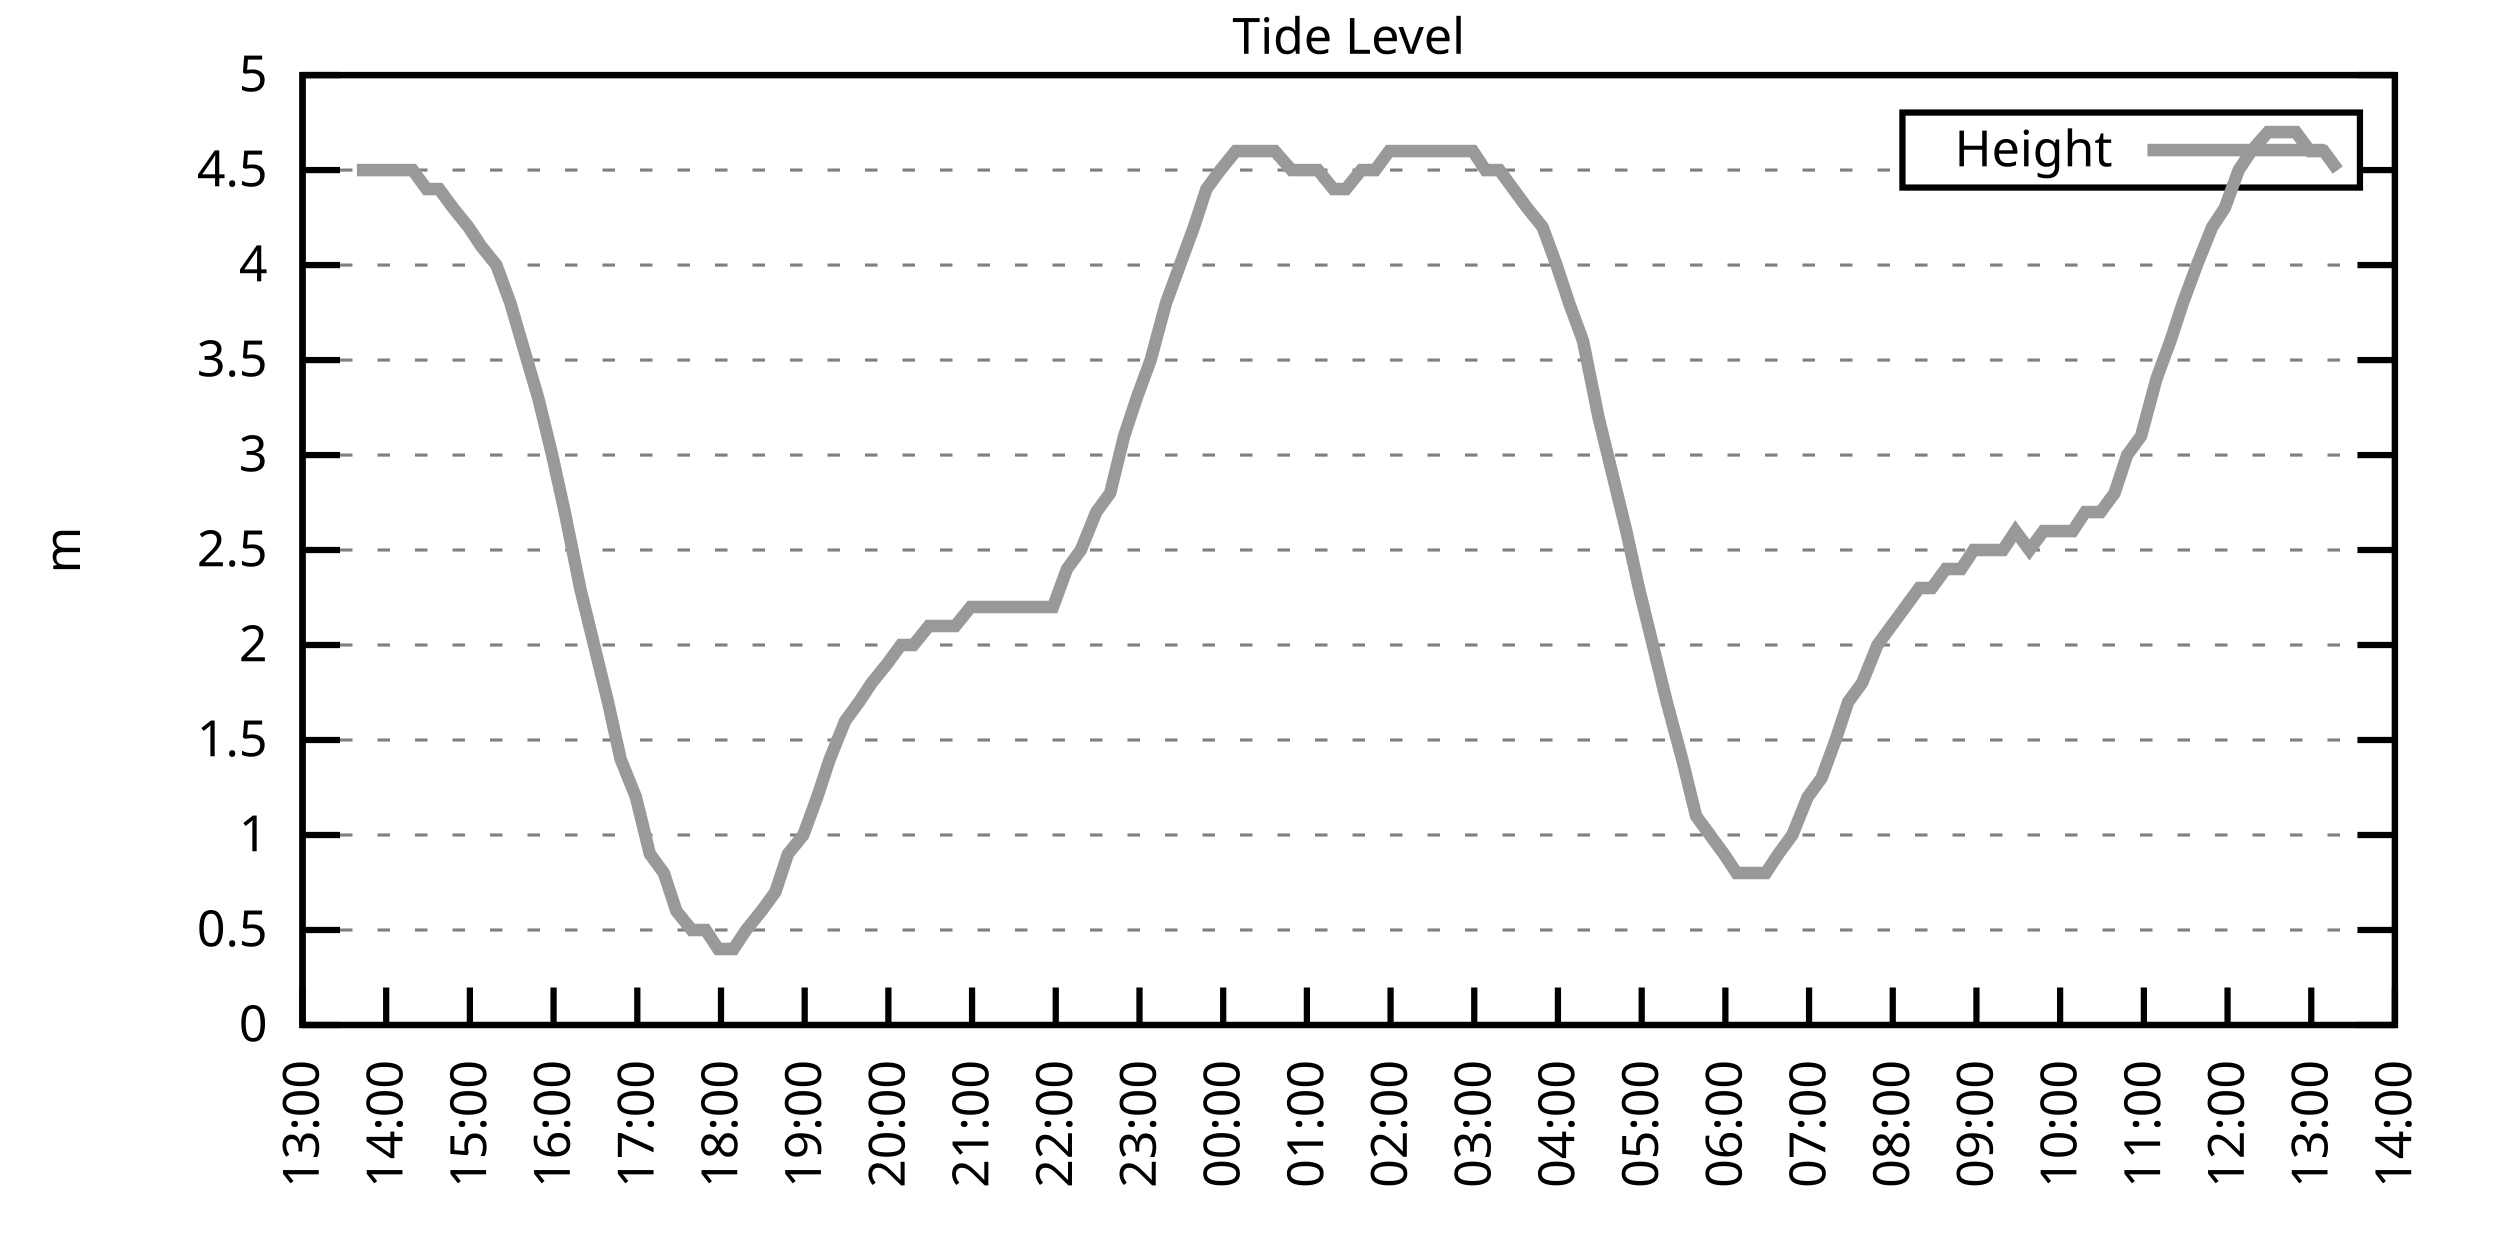
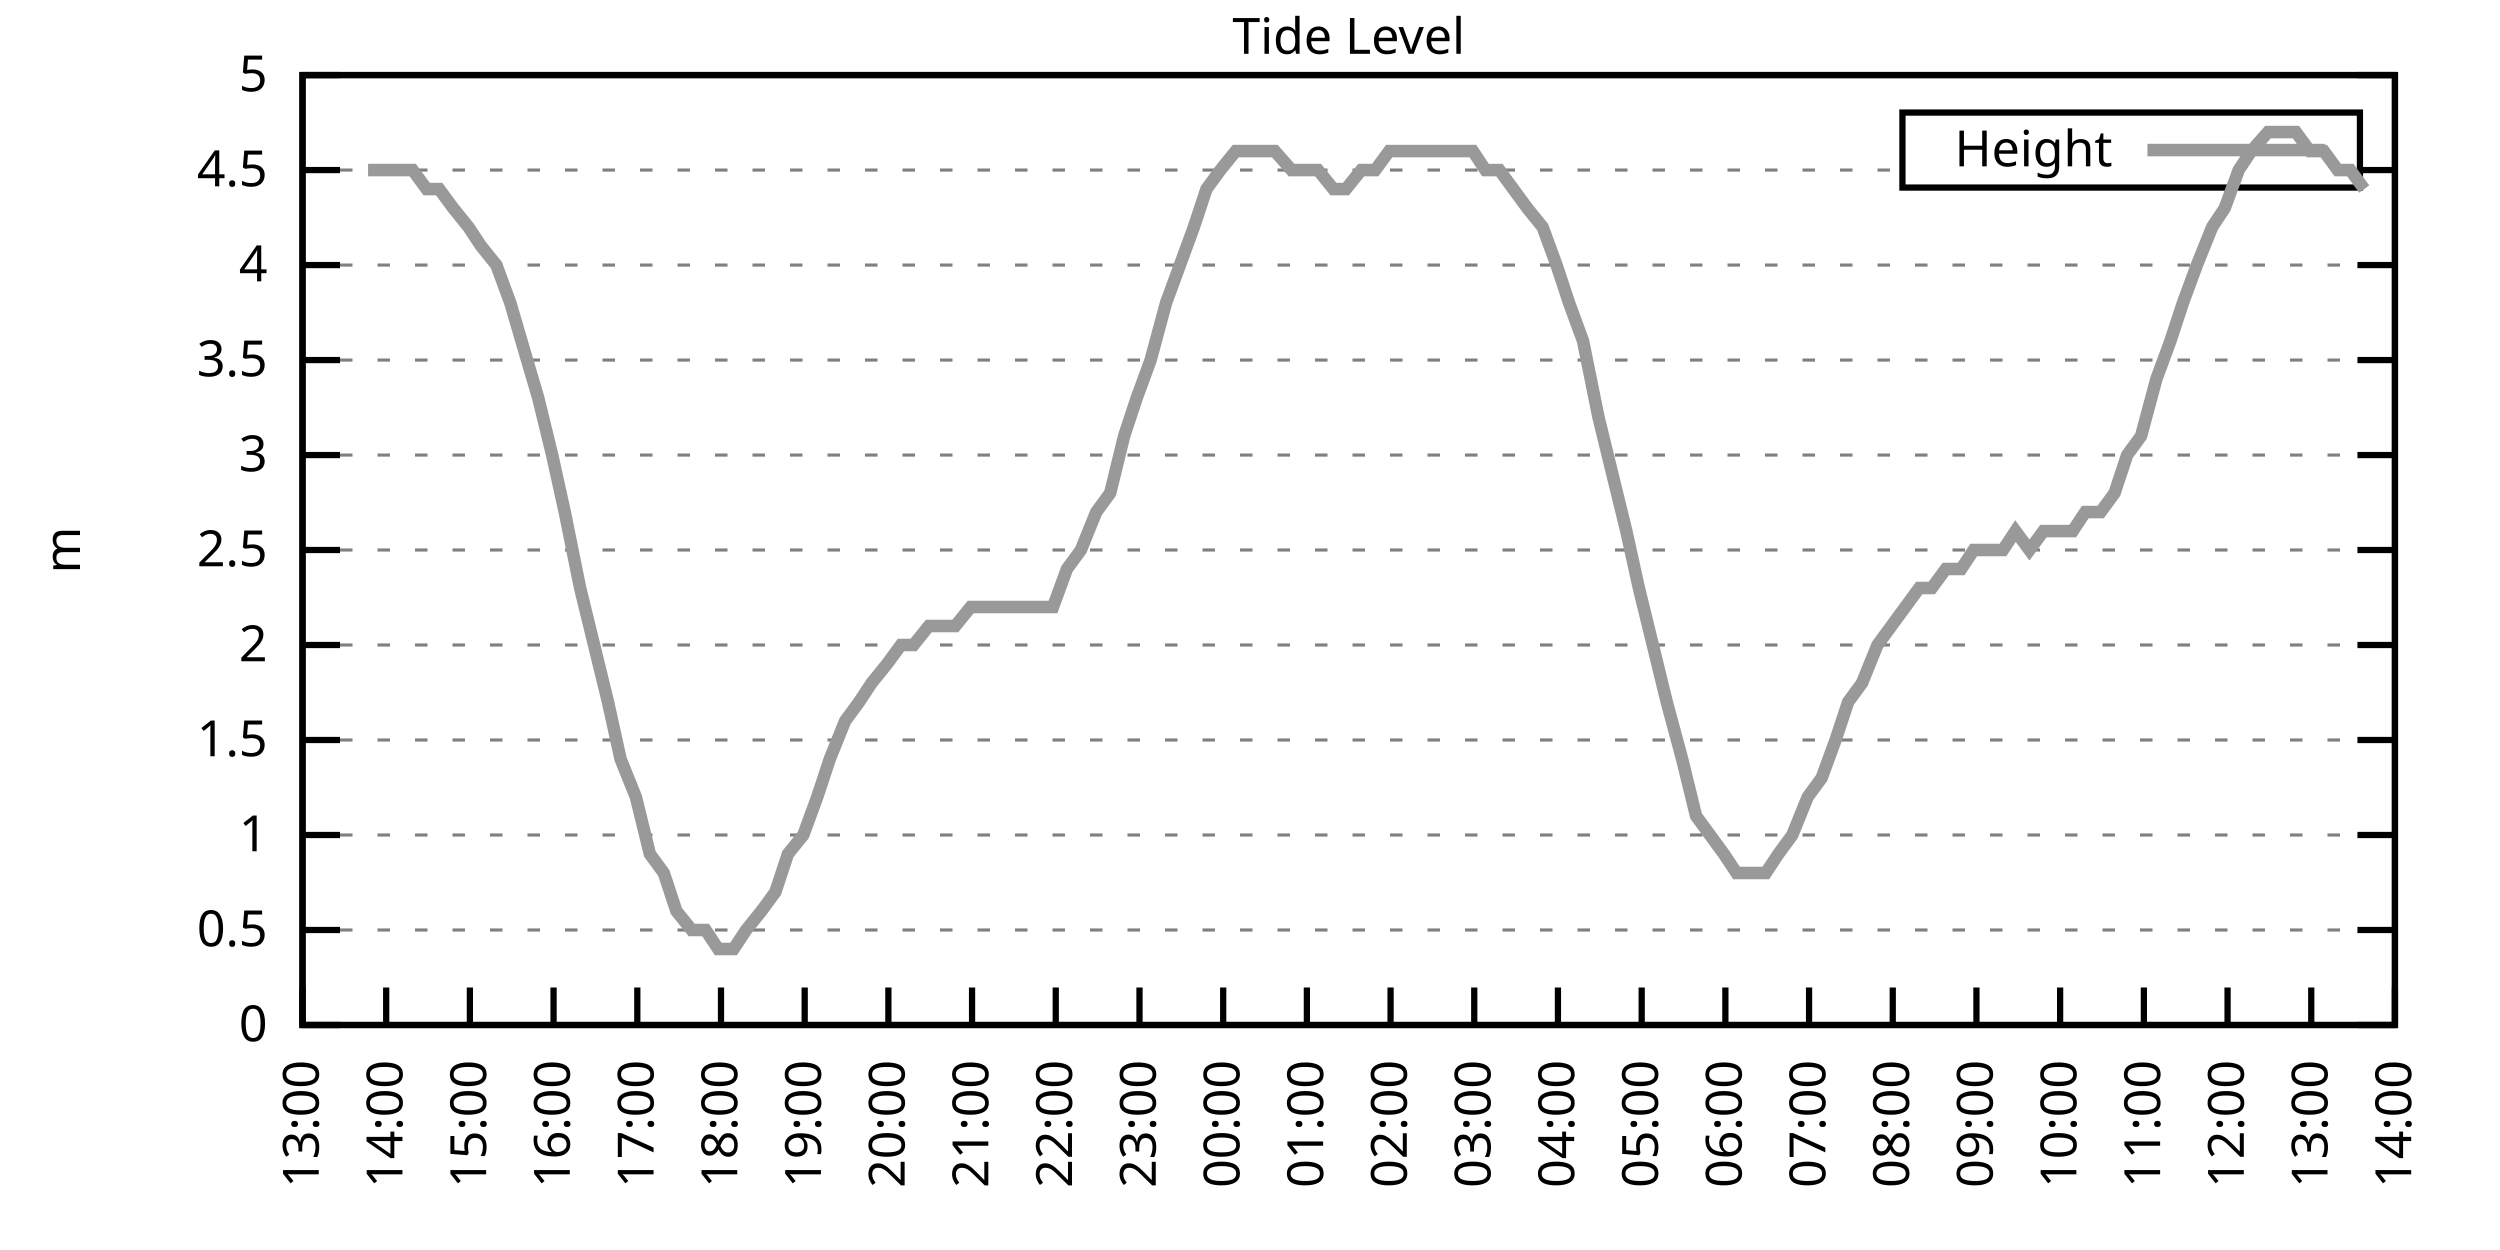
<svg xmlns="http://www.w3.org/2000/svg" xmlns:xlink="http://www.w3.org/1999/xlink" width="400" height="200" viewBox="0 0 400 200">
  <g id="gnuplot_canvas">
    <rect x="0" y="0" width="400" height="200" fill="none" />
    <defs>
      <circle id="gpDot" r="0.5" stroke-width="0.5" stroke="currentColor" />
      <path id="gpPt0" stroke-width="0.333" stroke="currentColor" d="M-1,0 h2 M0,-1 v2" />
      <path id="gpPt1" stroke-width="0.333" stroke="currentColor" d="M-1,-1 L1,1 M1,-1 L-1,1" />
      <path id="gpPt2" stroke-width="0.333" stroke="currentColor" d="M-1,0 L1,0 M0,-1 L0,1 M-1,-1 L1,1 M-1,1 L1,-1" />
      <rect id="gpPt3" stroke-width="0.333" stroke="currentColor" x="-1" y="-1" width="2" height="2" />
      <rect id="gpPt4" stroke-width="0.333" stroke="currentColor" fill="currentColor" x="-1" y="-1" width="2" height="2" />
      <circle id="gpPt5" stroke-width="0.333" stroke="currentColor" cx="0" cy="0" r="1" />
      <use xlink:href="#gpPt5" id="gpPt6" fill="currentColor" stroke="none" />
      <path id="gpPt7" stroke-width="0.333" stroke="currentColor" d="M0,-1.33 L-1.33,0.67 L1.33,0.67 z" />
      <use xlink:href="#gpPt7" id="gpPt8" fill="currentColor" stroke="none" />
      <use xlink:href="#gpPt7" id="gpPt9" stroke="currentColor" transform="rotate(180)" />
      <use xlink:href="#gpPt9" id="gpPt10" fill="currentColor" stroke="none" />
      <use xlink:href="#gpPt3" id="gpPt11" stroke="currentColor" transform="rotate(45)" />
      <use xlink:href="#gpPt11" id="gpPt12" fill="currentColor" stroke="none" />
      <path id="gpPt13" stroke-width="0.333" stroke="currentColor" d="M0,1.330 L1.265,0.411 L0.782,-1.067 L-0.782,-1.076 L-1.265,0.411 z" />
      <use xlink:href="#gpPt13" id="gpPt14" fill="currentColor" stroke="none" />
      <filter id="textbox" filterUnits="objectBoundingBox" x="0" y="0" height="1" width="1">
        <feFlood flood-color="white" flood-opacity="1" result="bgnd" />
        <feComposite in="SourceGraphic" in2="bgnd" operator="atop" />
      </filter>
      <filter id="greybox" filterUnits="objectBoundingBox" x="0" y="0" height="1" width="1">
        <feFlood flood-color="lightgrey" flood-opacity="1" result="grey" />
        <feComposite in="SourceGraphic" in2="grey" operator="atop" />
      </filter>
    </defs>
    <g fill="none" color="white" stroke="currentColor" stroke-width="1.00" stroke-linecap="butt" stroke-linejoin="miter">
</g>
    <g fill="none" color="black" stroke="currentColor" stroke-width="1.00" stroke-linecap="butt" stroke-linejoin="miter">
      <g stroke="none" shape-rendering="crispEdges">
        <polygon fill="rgb(255, 255, 255)" points="48.40,164.00 383.18,164.00 383.18,12.02 48.40,12.02 " />
      </g>
    </g>
    <g fill="none" color="black" stroke="currentColor" stroke-width="1.00" stroke-linecap="butt" stroke-linejoin="miter">
</g>
    <g fill="none" color="black" stroke="black" stroke-width="0.50" stroke-linecap="butt" stroke-linejoin="miter">
</g>
    <g fill="none" color="gray" stroke="currentColor" stroke-width="0.50" stroke-linecap="butt" stroke-linejoin="miter">
      <path stroke="gray" stroke-dasharray="2,4" class="gridline" d="M48.40,164.00 L383.19,164.00  " />
    </g>
    <g fill="none" color="gray" stroke="gray" stroke-width="1.00" stroke-linecap="butt" stroke-linejoin="miter">
</g>
    <g fill="none" color="black" stroke="currentColor" stroke-width="1.00" stroke-linecap="butt" stroke-linejoin="miter">
      <path stroke="black" d="M48.40,164.00 L54.40,164.00 M383.19,164.00 L377.19,164.00  " />
      <g transform="translate(42.80,166.60)" stroke="none" fill="black" font-family="Sans" font-size="8.00" text-anchor="end">
        <text>
          <tspan font-family="Sans"> 0</tspan>
        </text>
      </g>
    </g>
    <g fill="none" color="black" stroke="currentColor" stroke-width="1.00" stroke-linecap="butt" stroke-linejoin="miter">
</g>
    <g fill="none" color="black" stroke="black" stroke-width="0.50" stroke-linecap="butt" stroke-linejoin="miter">
</g>
    <g fill="none" color="gray" stroke="currentColor" stroke-width="0.50" stroke-linecap="butt" stroke-linejoin="miter">
      <path stroke="gray" stroke-dasharray="2,4" class="gridline" d="M48.40,148.80 L383.19,148.80  " />
    </g>
    <g fill="none" color="gray" stroke="gray" stroke-width="1.00" stroke-linecap="butt" stroke-linejoin="miter">
</g>
    <g fill="none" color="black" stroke="currentColor" stroke-width="1.00" stroke-linecap="butt" stroke-linejoin="miter">
      <path stroke="black" d="M48.40,148.80 L54.40,148.80 M383.19,148.80 L377.19,148.80  " />
      <g transform="translate(42.80,151.40)" stroke="none" fill="black" font-family="Sans" font-size="8.00" text-anchor="end">
        <text>
          <tspan font-family="Sans"> 0.5</tspan>
        </text>
      </g>
    </g>
    <g fill="none" color="black" stroke="currentColor" stroke-width="1.00" stroke-linecap="butt" stroke-linejoin="miter">
</g>
    <g fill="none" color="black" stroke="black" stroke-width="0.50" stroke-linecap="butt" stroke-linejoin="miter">
</g>
    <g fill="none" color="gray" stroke="currentColor" stroke-width="0.50" stroke-linecap="butt" stroke-linejoin="miter">
      <path stroke="gray" stroke-dasharray="2,4" class="gridline" d="M48.40,133.60 L383.19,133.60  " />
    </g>
    <g fill="none" color="gray" stroke="gray" stroke-width="1.00" stroke-linecap="butt" stroke-linejoin="miter">
</g>
    <g fill="none" color="black" stroke="currentColor" stroke-width="1.00" stroke-linecap="butt" stroke-linejoin="miter">
      <path stroke="black" d="M48.40,133.60 L54.40,133.60 M383.19,133.60 L377.19,133.60  " />
      <g transform="translate(42.80,136.20)" stroke="none" fill="black" font-family="Sans" font-size="8.00" text-anchor="end">
        <text>
          <tspan font-family="Sans"> 1</tspan>
        </text>
      </g>
    </g>
    <g fill="none" color="black" stroke="currentColor" stroke-width="1.00" stroke-linecap="butt" stroke-linejoin="miter">
</g>
    <g fill="none" color="black" stroke="black" stroke-width="0.50" stroke-linecap="butt" stroke-linejoin="miter">
</g>
    <g fill="none" color="gray" stroke="currentColor" stroke-width="0.50" stroke-linecap="butt" stroke-linejoin="miter">
      <path stroke="gray" stroke-dasharray="2,4" class="gridline" d="M48.40,118.40 L383.19,118.40  " />
    </g>
    <g fill="none" color="gray" stroke="gray" stroke-width="1.00" stroke-linecap="butt" stroke-linejoin="miter">
</g>
    <g fill="none" color="black" stroke="currentColor" stroke-width="1.00" stroke-linecap="butt" stroke-linejoin="miter">
      <path stroke="black" d="M48.40,118.40 L54.40,118.40 M383.19,118.40 L377.19,118.40  " />
      <g transform="translate(42.80,121.00)" stroke="none" fill="black" font-family="Sans" font-size="8.00" text-anchor="end">
        <text>
          <tspan font-family="Sans"> 1.5</tspan>
        </text>
      </g>
    </g>
    <g fill="none" color="black" stroke="currentColor" stroke-width="1.00" stroke-linecap="butt" stroke-linejoin="miter">
</g>
    <g fill="none" color="black" stroke="black" stroke-width="0.50" stroke-linecap="butt" stroke-linejoin="miter">
</g>
    <g fill="none" color="gray" stroke="currentColor" stroke-width="0.50" stroke-linecap="butt" stroke-linejoin="miter">
      <path stroke="gray" stroke-dasharray="2,4" class="gridline" d="M48.40,103.20 L383.19,103.20  " />
    </g>
    <g fill="none" color="gray" stroke="gray" stroke-width="1.00" stroke-linecap="butt" stroke-linejoin="miter">
</g>
    <g fill="none" color="black" stroke="currentColor" stroke-width="1.00" stroke-linecap="butt" stroke-linejoin="miter">
      <path stroke="black" d="M48.40,103.20 L54.40,103.20 M383.19,103.20 L377.19,103.20  " />
      <g transform="translate(42.80,105.80)" stroke="none" fill="black" font-family="Sans" font-size="8.00" text-anchor="end">
        <text>
          <tspan font-family="Sans"> 2</tspan>
        </text>
      </g>
    </g>
    <g fill="none" color="black" stroke="currentColor" stroke-width="1.00" stroke-linecap="butt" stroke-linejoin="miter">
</g>
    <g fill="none" color="black" stroke="black" stroke-width="0.50" stroke-linecap="butt" stroke-linejoin="miter">
</g>
    <g fill="none" color="gray" stroke="currentColor" stroke-width="0.50" stroke-linecap="butt" stroke-linejoin="miter">
      <path stroke="gray" stroke-dasharray="2,4" class="gridline" d="M48.40,88.00 L383.19,88.00  " />
    </g>
    <g fill="none" color="gray" stroke="gray" stroke-width="1.00" stroke-linecap="butt" stroke-linejoin="miter">
</g>
    <g fill="none" color="black" stroke="currentColor" stroke-width="1.00" stroke-linecap="butt" stroke-linejoin="miter">
      <path stroke="black" d="M48.40,88.00 L54.40,88.00 M383.19,88.00 L377.19,88.00  " />
      <g transform="translate(42.80,90.60)" stroke="none" fill="black" font-family="Sans" font-size="8.00" text-anchor="end">
        <text>
          <tspan font-family="Sans"> 2.5</tspan>
        </text>
      </g>
    </g>
    <g fill="none" color="black" stroke="currentColor" stroke-width="1.00" stroke-linecap="butt" stroke-linejoin="miter">
</g>
    <g fill="none" color="black" stroke="black" stroke-width="0.50" stroke-linecap="butt" stroke-linejoin="miter">
</g>
    <g fill="none" color="gray" stroke="currentColor" stroke-width="0.50" stroke-linecap="butt" stroke-linejoin="miter">
      <path stroke="gray" stroke-dasharray="2,4" class="gridline" d="M48.40,72.81 L383.19,72.81  " />
    </g>
    <g fill="none" color="gray" stroke="gray" stroke-width="1.00" stroke-linecap="butt" stroke-linejoin="miter">
</g>
    <g fill="none" color="black" stroke="currentColor" stroke-width="1.00" stroke-linecap="butt" stroke-linejoin="miter">
      <path stroke="black" d="M48.40,72.81 L54.40,72.81 M383.19,72.81 L377.19,72.81  " />
      <g transform="translate(42.80,75.41)" stroke="none" fill="black" font-family="Sans" font-size="8.00" text-anchor="end">
        <text>
          <tspan font-family="Sans"> 3</tspan>
        </text>
      </g>
    </g>
    <g fill="none" color="black" stroke="currentColor" stroke-width="1.00" stroke-linecap="butt" stroke-linejoin="miter">
</g>
    <g fill="none" color="black" stroke="black" stroke-width="0.50" stroke-linecap="butt" stroke-linejoin="miter">
</g>
    <g fill="none" color="gray" stroke="currentColor" stroke-width="0.50" stroke-linecap="butt" stroke-linejoin="miter">
      <path stroke="gray" stroke-dasharray="2,4" class="gridline" d="M48.40,57.61 L383.19,57.61  " />
    </g>
    <g fill="none" color="gray" stroke="gray" stroke-width="1.00" stroke-linecap="butt" stroke-linejoin="miter">
</g>
    <g fill="none" color="black" stroke="currentColor" stroke-width="1.00" stroke-linecap="butt" stroke-linejoin="miter">
      <path stroke="black" d="M48.40,57.61 L54.40,57.61 M383.19,57.61 L377.19,57.61  " />
      <g transform="translate(42.80,60.21)" stroke="none" fill="black" font-family="Sans" font-size="8.00" text-anchor="end">
        <text>
          <tspan font-family="Sans"> 3.5</tspan>
        </text>
      </g>
    </g>
    <g fill="none" color="black" stroke="currentColor" stroke-width="1.00" stroke-linecap="butt" stroke-linejoin="miter">
</g>
    <g fill="none" color="black" stroke="black" stroke-width="0.50" stroke-linecap="butt" stroke-linejoin="miter">
</g>
    <g fill="none" color="gray" stroke="currentColor" stroke-width="0.50" stroke-linecap="butt" stroke-linejoin="miter">
      <path stroke="gray" stroke-dasharray="2,4" class="gridline" d="M48.40,42.41 L383.19,42.41  " />
    </g>
    <g fill="none" color="gray" stroke="gray" stroke-width="1.00" stroke-linecap="butt" stroke-linejoin="miter">
</g>
    <g fill="none" color="black" stroke="currentColor" stroke-width="1.00" stroke-linecap="butt" stroke-linejoin="miter">
      <path stroke="black" d="M48.40,42.41 L54.40,42.41 M383.19,42.41 L377.19,42.41  " />
      <g transform="translate(42.80,45.01)" stroke="none" fill="black" font-family="Sans" font-size="8.00" text-anchor="end">
        <text>
          <tspan font-family="Sans"> 4</tspan>
        </text>
      </g>
    </g>
    <g fill="none" color="black" stroke="currentColor" stroke-width="1.00" stroke-linecap="butt" stroke-linejoin="miter">
</g>
    <g fill="none" color="black" stroke="black" stroke-width="0.50" stroke-linecap="butt" stroke-linejoin="miter">
</g>
    <g fill="none" color="gray" stroke="currentColor" stroke-width="0.50" stroke-linecap="butt" stroke-linejoin="miter">
      <path stroke="gray" stroke-dasharray="2,4" class="gridline" d="M48.40,27.21 L304.39,27.21 M377.59,27.21 L383.19,27.21  " />
    </g>
    <g fill="none" color="gray" stroke="gray" stroke-width="1.00" stroke-linecap="butt" stroke-linejoin="miter">
</g>
    <g fill="none" color="black" stroke="currentColor" stroke-width="1.00" stroke-linecap="butt" stroke-linejoin="miter">
      <path stroke="black" d="M48.40,27.21 L54.40,27.21 M383.19,27.21 L377.19,27.21  " />
      <g transform="translate(42.80,29.81)" stroke="none" fill="black" font-family="Sans" font-size="8.00" text-anchor="end">
        <text>
          <tspan font-family="Sans"> 4.5</tspan>
        </text>
      </g>
    </g>
    <g fill="none" color="black" stroke="currentColor" stroke-width="1.00" stroke-linecap="butt" stroke-linejoin="miter">
</g>
    <g fill="none" color="black" stroke="black" stroke-width="0.50" stroke-linecap="butt" stroke-linejoin="miter">
</g>
    <g fill="none" color="gray" stroke="currentColor" stroke-width="0.50" stroke-linecap="butt" stroke-linejoin="miter">
      <path stroke="gray" stroke-dasharray="2,4" class="gridline" d="M48.40,12.01 L383.19,12.01  " />
    </g>
    <g fill="none" color="gray" stroke="gray" stroke-width="1.00" stroke-linecap="butt" stroke-linejoin="miter">
</g>
    <g fill="none" color="black" stroke="currentColor" stroke-width="1.00" stroke-linecap="butt" stroke-linejoin="miter">
      <path stroke="black" d="M48.40,12.01 L54.40,12.01 M383.19,12.01 L377.19,12.01  " />
      <g transform="translate(42.80,14.61)" stroke="none" fill="black" font-family="Sans" font-size="8.00" text-anchor="end">
        <text>
          <tspan font-family="Sans"> 5</tspan>
        </text>
      </g>
    </g>
    <g fill="none" color="black" stroke="currentColor" stroke-width="1.00" stroke-linecap="butt" stroke-linejoin="miter">
      <path stroke="black" d="M48.40,164.00 L48.40,158.00  " />
      <g transform="translate(51.00,169.60) rotate(270.00)" stroke="none" fill="black" font-family="Sans" font-size="8.00" text-anchor="end">
        <text>
          <tspan font-family="Sans">13:00</tspan>
        </text>
      </g>
    </g>
    <g fill="none" color="black" stroke="currentColor" stroke-width="1.00" stroke-linecap="butt" stroke-linejoin="miter">
      <path stroke="black" d="M61.79,164.00 L61.79,158.00  " />
      <g transform="translate(64.39,169.60) rotate(270.00)" stroke="none" fill="black" font-family="Sans" font-size="8.00" text-anchor="end">
        <text>
          <tspan font-family="Sans">14:00</tspan>
        </text>
      </g>
    </g>
    <g fill="none" color="black" stroke="currentColor" stroke-width="1.00" stroke-linecap="butt" stroke-linejoin="miter">
      <path stroke="black" d="M75.18,164.00 L75.18,158.00  " />
      <g transform="translate(77.78,169.60) rotate(270.00)" stroke="none" fill="black" font-family="Sans" font-size="8.00" text-anchor="end">
        <text>
          <tspan font-family="Sans">15:00</tspan>
        </text>
      </g>
    </g>
    <g fill="none" color="black" stroke="currentColor" stroke-width="1.00" stroke-linecap="butt" stroke-linejoin="miter">
      <path stroke="black" d="M88.57,164.00 L88.57,158.00  " />
      <g transform="translate(91.17,169.60) rotate(270.00)" stroke="none" fill="black" font-family="Sans" font-size="8.00" text-anchor="end">
        <text>
          <tspan font-family="Sans">16:00</tspan>
        </text>
      </g>
    </g>
    <g fill="none" color="black" stroke="currentColor" stroke-width="1.00" stroke-linecap="butt" stroke-linejoin="miter">
      <path stroke="black" d="M101.97,164.00 L101.97,158.00  " />
      <g transform="translate(104.57,169.60) rotate(270.00)" stroke="none" fill="black" font-family="Sans" font-size="8.00" text-anchor="end">
        <text>
          <tspan font-family="Sans">17:00</tspan>
        </text>
      </g>
    </g>
    <g fill="none" color="black" stroke="currentColor" stroke-width="1.00" stroke-linecap="butt" stroke-linejoin="miter">
      <path stroke="black" d="M115.36,164.00 L115.36,158.00  " />
      <g transform="translate(117.96,169.60) rotate(270.00)" stroke="none" fill="black" font-family="Sans" font-size="8.00" text-anchor="end">
        <text>
          <tspan font-family="Sans">18:00</tspan>
        </text>
      </g>
    </g>
    <g fill="none" color="black" stroke="currentColor" stroke-width="1.00" stroke-linecap="butt" stroke-linejoin="miter">
      <path stroke="black" d="M128.75,164.00 L128.75,158.00  " />
      <g transform="translate(131.35,169.60) rotate(270.00)" stroke="none" fill="black" font-family="Sans" font-size="8.00" text-anchor="end">
        <text>
          <tspan font-family="Sans">19:00</tspan>
        </text>
      </g>
    </g>
    <g fill="none" color="black" stroke="currentColor" stroke-width="1.00" stroke-linecap="butt" stroke-linejoin="miter">
      <path stroke="black" d="M142.14,164.00 L142.14,158.00  " />
      <g transform="translate(144.74,169.60) rotate(270.00)" stroke="none" fill="black" font-family="Sans" font-size="8.00" text-anchor="end">
        <text>
          <tspan font-family="Sans">20:00</tspan>
        </text>
      </g>
    </g>
    <g fill="none" color="black" stroke="currentColor" stroke-width="1.00" stroke-linecap="butt" stroke-linejoin="miter">
      <path stroke="black" d="M155.53,164.00 L155.53,158.00  " />
      <g transform="translate(158.13,169.60) rotate(270.00)" stroke="none" fill="black" font-family="Sans" font-size="8.00" text-anchor="end">
        <text>
          <tspan font-family="Sans">21:00</tspan>
        </text>
      </g>
    </g>
    <g fill="none" color="black" stroke="currentColor" stroke-width="1.00" stroke-linecap="butt" stroke-linejoin="miter">
      <path stroke="black" d="M168.92,164.00 L168.92,158.00  " />
      <g transform="translate(171.52,169.60) rotate(270.00)" stroke="none" fill="black" font-family="Sans" font-size="8.00" text-anchor="end">
        <text>
          <tspan font-family="Sans">22:00</tspan>
        </text>
      </g>
    </g>
    <g fill="none" color="black" stroke="currentColor" stroke-width="1.00" stroke-linecap="butt" stroke-linejoin="miter">
      <path stroke="black" d="M182.32,164.00 L182.32,158.00  " />
      <g transform="translate(184.92,169.60) rotate(270.00)" stroke="none" fill="black" font-family="Sans" font-size="8.00" text-anchor="end">
        <text>
          <tspan font-family="Sans">23:00</tspan>
        </text>
      </g>
    </g>
    <g fill="none" color="black" stroke="currentColor" stroke-width="1.00" stroke-linecap="butt" stroke-linejoin="miter">
      <path stroke="black" d="M195.71,164.00 L195.71,158.00  " />
      <g transform="translate(198.31,169.60) rotate(270.00)" stroke="none" fill="black" font-family="Sans" font-size="8.00" text-anchor="end">
        <text>
          <tspan font-family="Sans">00:00</tspan>
        </text>
      </g>
    </g>
    <g fill="none" color="black" stroke="currentColor" stroke-width="1.00" stroke-linecap="butt" stroke-linejoin="miter">
      <path stroke="black" d="M209.10,164.00 L209.10,158.00  " />
      <g transform="translate(211.70,169.60) rotate(270.00)" stroke="none" fill="black" font-family="Sans" font-size="8.00" text-anchor="end">
        <text>
          <tspan font-family="Sans">01:00</tspan>
        </text>
      </g>
    </g>
    <g fill="none" color="black" stroke="currentColor" stroke-width="1.00" stroke-linecap="butt" stroke-linejoin="miter">
      <path stroke="black" d="M222.49,164.00 L222.49,158.00  " />
      <g transform="translate(225.09,169.60) rotate(270.00)" stroke="none" fill="black" font-family="Sans" font-size="8.00" text-anchor="end">
        <text>
          <tspan font-family="Sans">02:00</tspan>
        </text>
      </g>
    </g>
    <g fill="none" color="black" stroke="currentColor" stroke-width="1.00" stroke-linecap="butt" stroke-linejoin="miter">
      <path stroke="black" d="M235.88,164.00 L235.88,158.00  " />
      <g transform="translate(238.48,169.60) rotate(270.00)" stroke="none" fill="black" font-family="Sans" font-size="8.00" text-anchor="end">
        <text>
          <tspan font-family="Sans">03:00</tspan>
        </text>
      </g>
    </g>
    <g fill="none" color="black" stroke="currentColor" stroke-width="1.00" stroke-linecap="butt" stroke-linejoin="miter">
      <path stroke="black" d="M249.27,164.00 L249.27,158.00  " />
      <g transform="translate(251.87,169.60) rotate(270.00)" stroke="none" fill="black" font-family="Sans" font-size="8.00" text-anchor="end">
        <text>
          <tspan font-family="Sans">04:00</tspan>
        </text>
      </g>
    </g>
    <g fill="none" color="black" stroke="currentColor" stroke-width="1.00" stroke-linecap="butt" stroke-linejoin="miter">
      <path stroke="black" d="M262.67,164.00 L262.67,158.00  " />
      <g transform="translate(265.27,169.60) rotate(270.00)" stroke="none" fill="black" font-family="Sans" font-size="8.00" text-anchor="end">
        <text>
          <tspan font-family="Sans">05:00</tspan>
        </text>
      </g>
    </g>
    <g fill="none" color="black" stroke="currentColor" stroke-width="1.00" stroke-linecap="butt" stroke-linejoin="miter">
      <path stroke="black" d="M276.06,164.00 L276.06,158.00  " />
      <g transform="translate(278.66,169.60) rotate(270.00)" stroke="none" fill="black" font-family="Sans" font-size="8.00" text-anchor="end">
        <text>
          <tspan font-family="Sans">06:00</tspan>
        </text>
      </g>
    </g>
    <g fill="none" color="black" stroke="currentColor" stroke-width="1.00" stroke-linecap="butt" stroke-linejoin="miter">
      <path stroke="black" d="M289.45,164.00 L289.45,158.00  " />
      <g transform="translate(292.05,169.60) rotate(270.00)" stroke="none" fill="black" font-family="Sans" font-size="8.00" text-anchor="end">
        <text>
          <tspan font-family="Sans">07:00</tspan>
        </text>
      </g>
    </g>
    <g fill="none" color="black" stroke="currentColor" stroke-width="1.00" stroke-linecap="butt" stroke-linejoin="miter">
      <path stroke="black" d="M302.84,164.00 L302.84,158.00  " />
      <g transform="translate(305.44,169.60) rotate(270.00)" stroke="none" fill="black" font-family="Sans" font-size="8.00" text-anchor="end">
        <text>
          <tspan font-family="Sans">08:00</tspan>
        </text>
      </g>
    </g>
    <g fill="none" color="black" stroke="currentColor" stroke-width="1.00" stroke-linecap="butt" stroke-linejoin="miter">
      <path stroke="black" d="M316.23,164.00 L316.23,158.00  " />
      <g transform="translate(318.83,169.60) rotate(270.00)" stroke="none" fill="black" font-family="Sans" font-size="8.00" text-anchor="end">
        <text>
          <tspan font-family="Sans">09:00</tspan>
        </text>
      </g>
    </g>
    <g fill="none" color="black" stroke="currentColor" stroke-width="1.00" stroke-linecap="butt" stroke-linejoin="miter">
      <path stroke="black" d="M329.62,164.00 L329.62,158.00  " />
      <g transform="translate(332.22,169.60) rotate(270.00)" stroke="none" fill="black" font-family="Sans" font-size="8.00" text-anchor="end">
        <text>
          <tspan font-family="Sans">10:00</tspan>
        </text>
      </g>
    </g>
    <g fill="none" color="black" stroke="currentColor" stroke-width="1.00" stroke-linecap="butt" stroke-linejoin="miter">
      <path stroke="black" d="M343.02,164.00 L343.02,158.00  " />
      <g transform="translate(345.62,169.60) rotate(270.00)" stroke="none" fill="black" font-family="Sans" font-size="8.00" text-anchor="end">
        <text>
          <tspan font-family="Sans">11:00</tspan>
        </text>
      </g>
    </g>
    <g fill="none" color="black" stroke="currentColor" stroke-width="1.00" stroke-linecap="butt" stroke-linejoin="miter">
      <path stroke="black" d="M356.41,164.00 L356.41,158.00  " />
      <g transform="translate(359.01,169.60) rotate(270.00)" stroke="none" fill="black" font-family="Sans" font-size="8.00" text-anchor="end">
        <text>
          <tspan font-family="Sans">12:00</tspan>
        </text>
      </g>
    </g>
    <g fill="none" color="black" stroke="currentColor" stroke-width="1.00" stroke-linecap="butt" stroke-linejoin="miter">
      <path stroke="black" d="M369.80,164.00 L369.80,158.00  " />
      <g transform="translate(372.40,169.60) rotate(270.00)" stroke="none" fill="black" font-family="Sans" font-size="8.00" text-anchor="end">
        <text>
          <tspan font-family="Sans">13:00</tspan>
        </text>
      </g>
    </g>
    <g fill="none" color="black" stroke="currentColor" stroke-width="1.00" stroke-linecap="butt" stroke-linejoin="miter">
      <path stroke="black" d="M383.19,164.00 L383.19,158.00  " />
      <g transform="translate(385.79,169.60) rotate(270.00)" stroke="none" fill="black" font-family="Sans" font-size="8.00" text-anchor="end">
        <text>
          <tspan font-family="Sans">14:00</tspan>
        </text>
      </g>
    </g>
    <g fill="none" color="black" stroke="currentColor" stroke-width="1.00" stroke-linecap="butt" stroke-linejoin="miter">
</g>
    <g fill="none" color="black" stroke="currentColor" stroke-width="1.00" stroke-linecap="butt" stroke-linejoin="miter">
      <path stroke="black" d="M48.40,12.01 L48.40,164.00 L383.19,164.00 L383.19,12.01 L48.40,12.01 Z  " />
    </g>
    <g fill="none" color="black" stroke="currentColor" stroke-width="1.00" stroke-linecap="butt" stroke-linejoin="miter">
</g>
    <g fill="none" color="black" stroke="currentColor" stroke-width="1.00" stroke-linecap="butt" stroke-linejoin="miter">
      <path stroke="black" d="M304.39,30.01 L304.39,18.01 L377.59,18.01 L377.59,30.01 L304.39,30.01 Z  " />
    </g>
    <g id="Tide_level_plot_1">
      <g fill="none" color="white" stroke="black" stroke-width="2.00" stroke-linecap="butt" stroke-linejoin="miter">
</g>
      <g fill="none" color="black" stroke="currentColor" stroke-width="2.00" stroke-linecap="butt" stroke-linejoin="miter">
        <g transform="translate(337.99,26.61)" stroke="none" fill="black" font-family="Sans" font-size="8.00" text-anchor="end">
          <text>
            <tspan font-family="Sans">Height</tspan>
          </text>
        </g>
      </g>
      <g fill="none" color="black" stroke="currentColor" stroke-width="2.00" stroke-linecap="butt" stroke-linejoin="miter">
-         <path stroke="rgb(153, 153, 153)" d="M343.59,24.01 L371.99,24.01 M57.10,27.21 L58.89,27.21 L61.57,27.21 L63.58,27.21 L66.03,27.21 L68.26,30.25   L70.27,30.25 L72.50,33.29 L74.96,36.33 L76.97,39.37 L79.42,42.41 L81.66,48.49 L83.44,54.57 L86.12,63.69   L88.35,72.81 L90.36,81.93 L92.82,94.08 L95.05,103.20 L97.28,112.32 L99.29,121.44 L101.74,127.52 L103.98,136.64   L106.21,139.68 L108.22,145.76 L110.67,148.80 L112.90,148.80 L114.91,151.84 L117.37,151.84 L119.38,148.80 L121.83,145.76   L124.06,142.72 L126.07,136.64 L128.53,133.60 L130.76,127.52 L132.77,121.44 L135.22,115.36 L137.45,112.32 L139.46,109.28   L141.92,106.24 L144.15,103.20 L146.16,103.20 L148.61,100.16 L150.85,100.16 L152.85,100.16 L155.31,97.12 L157.32,97.12   L159.77,97.12 L161.78,97.12 L164.24,97.12 L166.47,97.12 L168.48,97.12 L170.71,91.04 L172.94,88.00 L175.40,81.93   L177.63,78.89 L179.86,69.77 L181.87,63.69 L184.10,57.61 L186.56,48.49 L188.79,42.41 L191.02,36.33 L193.03,30.25   L195.26,27.21 L197.72,24.17 L199.95,24.17 L202.18,24.17 L203.97,24.17 L206.64,27.21 L208.43,27.21 L210.88,27.21   L213.34,30.25 L215.35,30.25 L217.80,27.21 L220.04,27.21 L222.27,24.17 L224.50,24.17 L226.29,24.17 L228.74,24.17   L231.20,24.17 L233.43,24.17 L235.66,24.17 L237.67,27.21 L239.90,27.21 L242.13,30.25 L244.36,33.29 L246.82,36.33   L249.05,42.41 L251.06,48.49 L253.29,54.57 L255.75,66.73 L257.98,75.85 L260.21,84.97 L262.22,94.08 L264.45,103.20   L266.68,112.32 L269.14,121.44 L271.37,130.56 L273.60,133.60 L275.83,136.64 L277.84,139.68 L280.30,139.68 L282.53,139.68   L284.54,136.64 L286.77,133.60 L289.23,127.52 L291.46,124.48 L293.69,118.40 L295.70,112.32 L297.93,109.28 L300.39,103.20   L302.62,100.16 L304.85,97.12 L307.08,94.08 L309.09,94.08 L311.32,91.04 L313.78,91.04 L315.79,88.00 L318.02,88.00   L320.47,88.00 L322.48,84.97 L324.71,88.00 L326.95,84.97 L329.40,84.97 L331.63,84.97 L333.64,81.93 L336.10,81.93   L338.33,78.89 L340.34,72.81 L342.57,69.77 L345.02,60.65 L347.26,54.57 L349.26,48.49 L351.50,42.41 L353.95,36.33   L355.96,33.29 L358.19,27.21 L360.20,24.17 L362.88,21.13 L365.11,21.13 L367.34,21.13 L369.58,24.17 L371.81,24.17   L374.04,27.21  " />
+         <path stroke="rgb(153, 153, 153)" d="M343.59,24.01 L371.99,24.01 M58.89,27.21 L61.57,27.21 L63.58,27.21 L66.03,27.21 L68.26,30.25 L70.27,30.25   L72.50,33.29 L74.96,36.33 L76.97,39.37 L79.42,42.41 L81.66,48.49 L83.44,54.57 L86.12,63.69 L88.35,72.81   L90.36,81.93 L92.82,94.08 L95.05,103.20 L97.28,112.32 L99.29,121.44 L101.74,127.52 L103.98,136.64 L106.21,139.68   L108.22,145.76 L110.67,148.80 L112.90,148.80 L114.91,151.84 L117.37,151.84 L119.38,148.80 L121.83,145.76 L124.06,142.72   L126.07,136.64 L128.53,133.60 L130.76,127.52 L132.77,121.44 L135.22,115.36 L137.45,112.32 L139.46,109.28 L141.92,106.24   L144.15,103.20 L146.16,103.20 L148.61,100.16 L150.85,100.16 L152.85,100.16 L155.31,97.12 L157.32,97.12 L159.77,97.12   L161.78,97.12 L164.24,97.12 L166.47,97.12 L168.48,97.12 L170.71,91.04 L172.94,88.00 L175.40,81.93 L177.63,78.89   L179.86,69.77 L181.87,63.69 L184.10,57.61 L186.56,48.49 L188.79,42.41 L191.02,36.33 L193.03,30.25 L195.26,27.21   L197.72,24.17 L199.95,24.17 L202.18,24.17 L203.97,24.17 L206.64,27.21 L208.43,27.21 L210.88,27.21 L213.34,30.25   L215.35,30.25 L217.80,27.21 L220.04,27.21 L222.27,24.17 L224.50,24.17 L226.29,24.17 L228.74,24.17 L231.20,24.17   L233.43,24.17 L235.66,24.17 L237.67,27.21 L239.90,27.21 L242.13,30.25 L244.36,33.29 L246.82,36.33 L249.05,42.41   L251.06,48.49 L253.29,54.57 L255.75,66.73 L257.98,75.85 L260.21,84.97 L262.22,94.08 L264.45,103.20 L266.68,112.32   L269.14,121.44 L271.37,130.56 L273.60,133.60 L275.83,136.64 L277.84,139.68 L280.30,139.68 L282.53,139.68 L284.54,136.64   L286.77,133.60 L289.23,127.52 L291.46,124.48 L293.69,118.40 L295.70,112.32 L297.93,109.28 L300.39,103.20 L302.62,100.16   L304.85,97.12 L307.08,94.08 L309.09,94.08 L311.32,91.04 L313.78,91.04 L315.79,88.00 L318.02,88.00 L320.47,88.00   L322.48,84.97 L324.71,88.00 L326.95,84.97 L329.40,84.97 L331.63,84.97 L333.64,81.93 L336.10,81.93 L338.33,78.89   L340.34,72.81 L342.57,69.77 L345.02,60.65 L347.26,54.57 L349.26,48.49 L351.50,42.41 L353.95,36.33 L355.96,33.29   L358.19,27.21 L360.20,24.17 L362.88,21.13 L365.11,21.13 L367.34,21.13 L369.58,24.17 L371.81,24.17 L374.04,27.21   L376.05,27.21 L378.28,30.25  " />
      </g>
    </g>
    <g fill="none" color="black" stroke="currentColor" stroke-width="2.00" stroke-linecap="butt" stroke-linejoin="miter">
</g>
    <g fill="none" color="black" stroke="black" stroke-width="1.00" stroke-linecap="butt" stroke-linejoin="miter">
</g>
    <g fill="none" color="black" stroke="currentColor" stroke-width="1.00" stroke-linecap="butt" stroke-linejoin="miter">
      <path stroke="black" d="M48.40,12.01 L48.40,164.00 L383.19,164.00 L383.19,12.01 L48.40,12.01 Z  " />
      <g transform="translate(12.80,88.01) rotate(270.00)" stroke="none" fill="black" font-family="Sans" font-size="8.00" text-anchor="middle">
        <text>
          <tspan font-family="Sans">m</tspan>
        </text>
      </g>
    </g>
    <g fill="none" color="black" stroke="currentColor" stroke-width="1.00" stroke-linecap="butt" stroke-linejoin="miter">
</g>
    <g fill="none" color="black" stroke="currentColor" stroke-width="1.00" stroke-linecap="butt" stroke-linejoin="miter">
      <g transform="translate(215.79,8.61)" stroke="none" fill="black" font-family="Sans" font-size="8.00" text-anchor="middle">
        <text>
          <tspan font-family="Sans">Tide Level</tspan>
        </text>
      </g>
    </g>
    <g fill="none" color="black" stroke="currentColor" stroke-width="1.00" stroke-linecap="butt" stroke-linejoin="miter">
</g>
  </g>
</svg>
